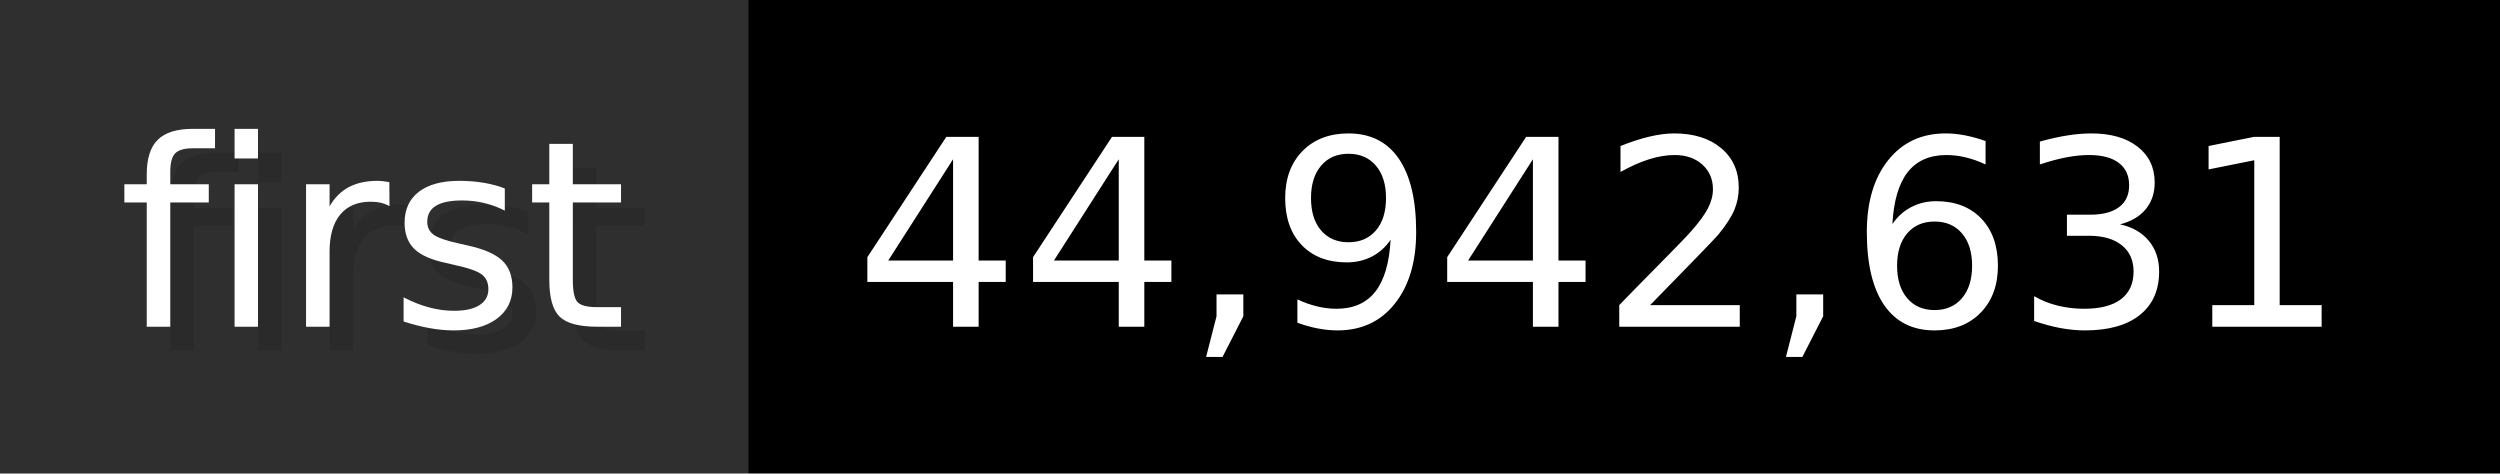
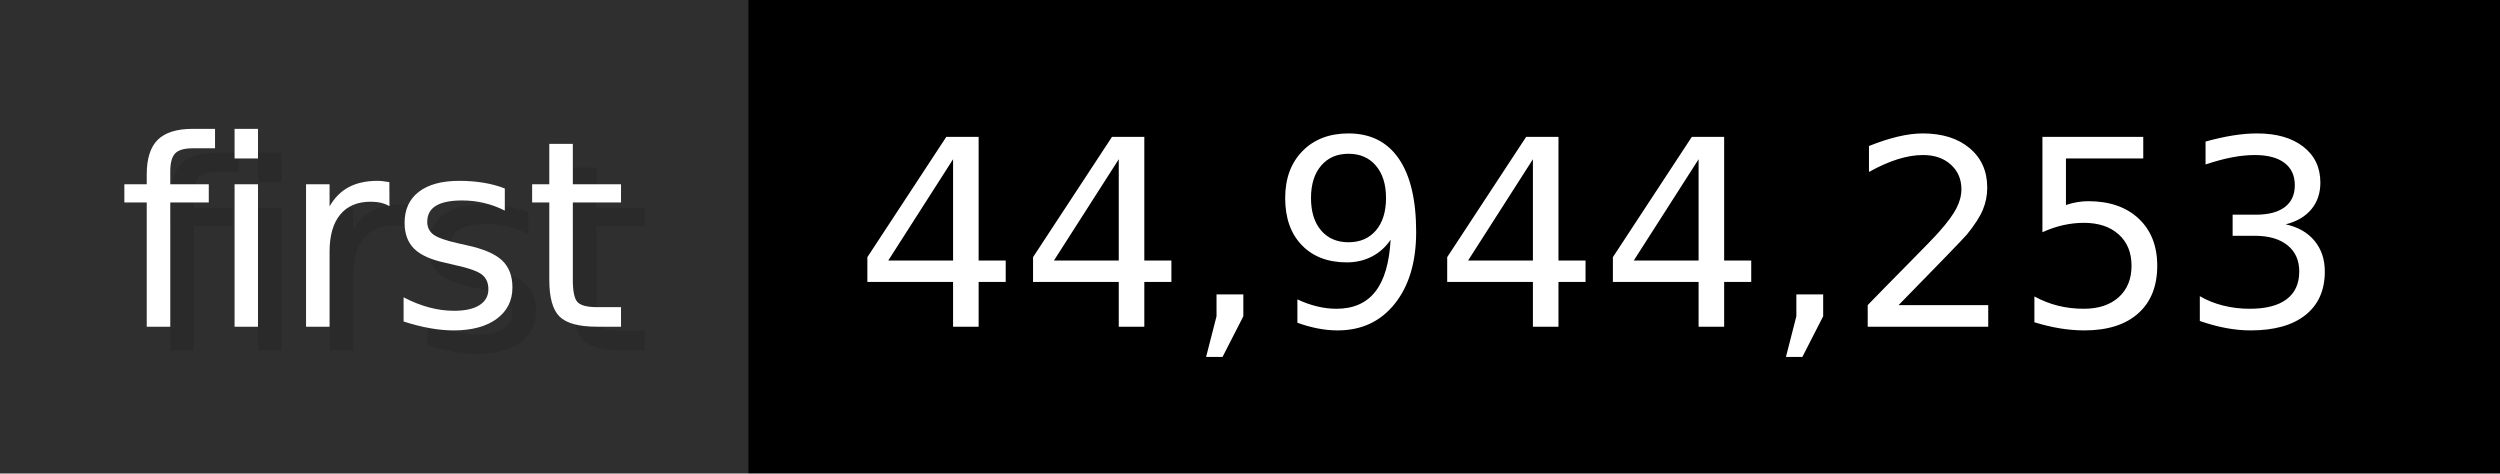
- <svg xmlns="http://www.w3.org/2000/svg" width="105.6" height="20" viewBox="0 0 1056 200" role="img" aria-label="first: 44,942,631">
+ <svg xmlns="http://www.w3.org/2000/svg" width="105.6" height="20" viewBox="0 0 1056 200" role="img" aria-label="first: 44,944,253">
  <g>
    <rect fill="#2F2F2F" width="316" height="200" />
    <rect fill="#" x="316" width="740" height="200" />
  </g>
  <g aria-hidden="true" fill="#fff" text-anchor="start" font-family="Verdana,DejaVu Sans,sans-serif" font-size="110">
    <text x="60" y="148" textLength="216" fill="#000" opacity="0.1">first</text>
    <text x="50" y="138" textLength="216">first</text>
-     <text x="371" y="148" textLength="640" fill="#000" opacity="0.1">44,942,631</text>
-     <text x="361" y="138" textLength="640">44,942,631</text>
+     <text x="371" y="148" textLength="640" fill="#000" opacity="0.1">44,944,253</text>
+     <text x="361" y="138" textLength="640">44,944,253</text>
  </g>
</svg>
